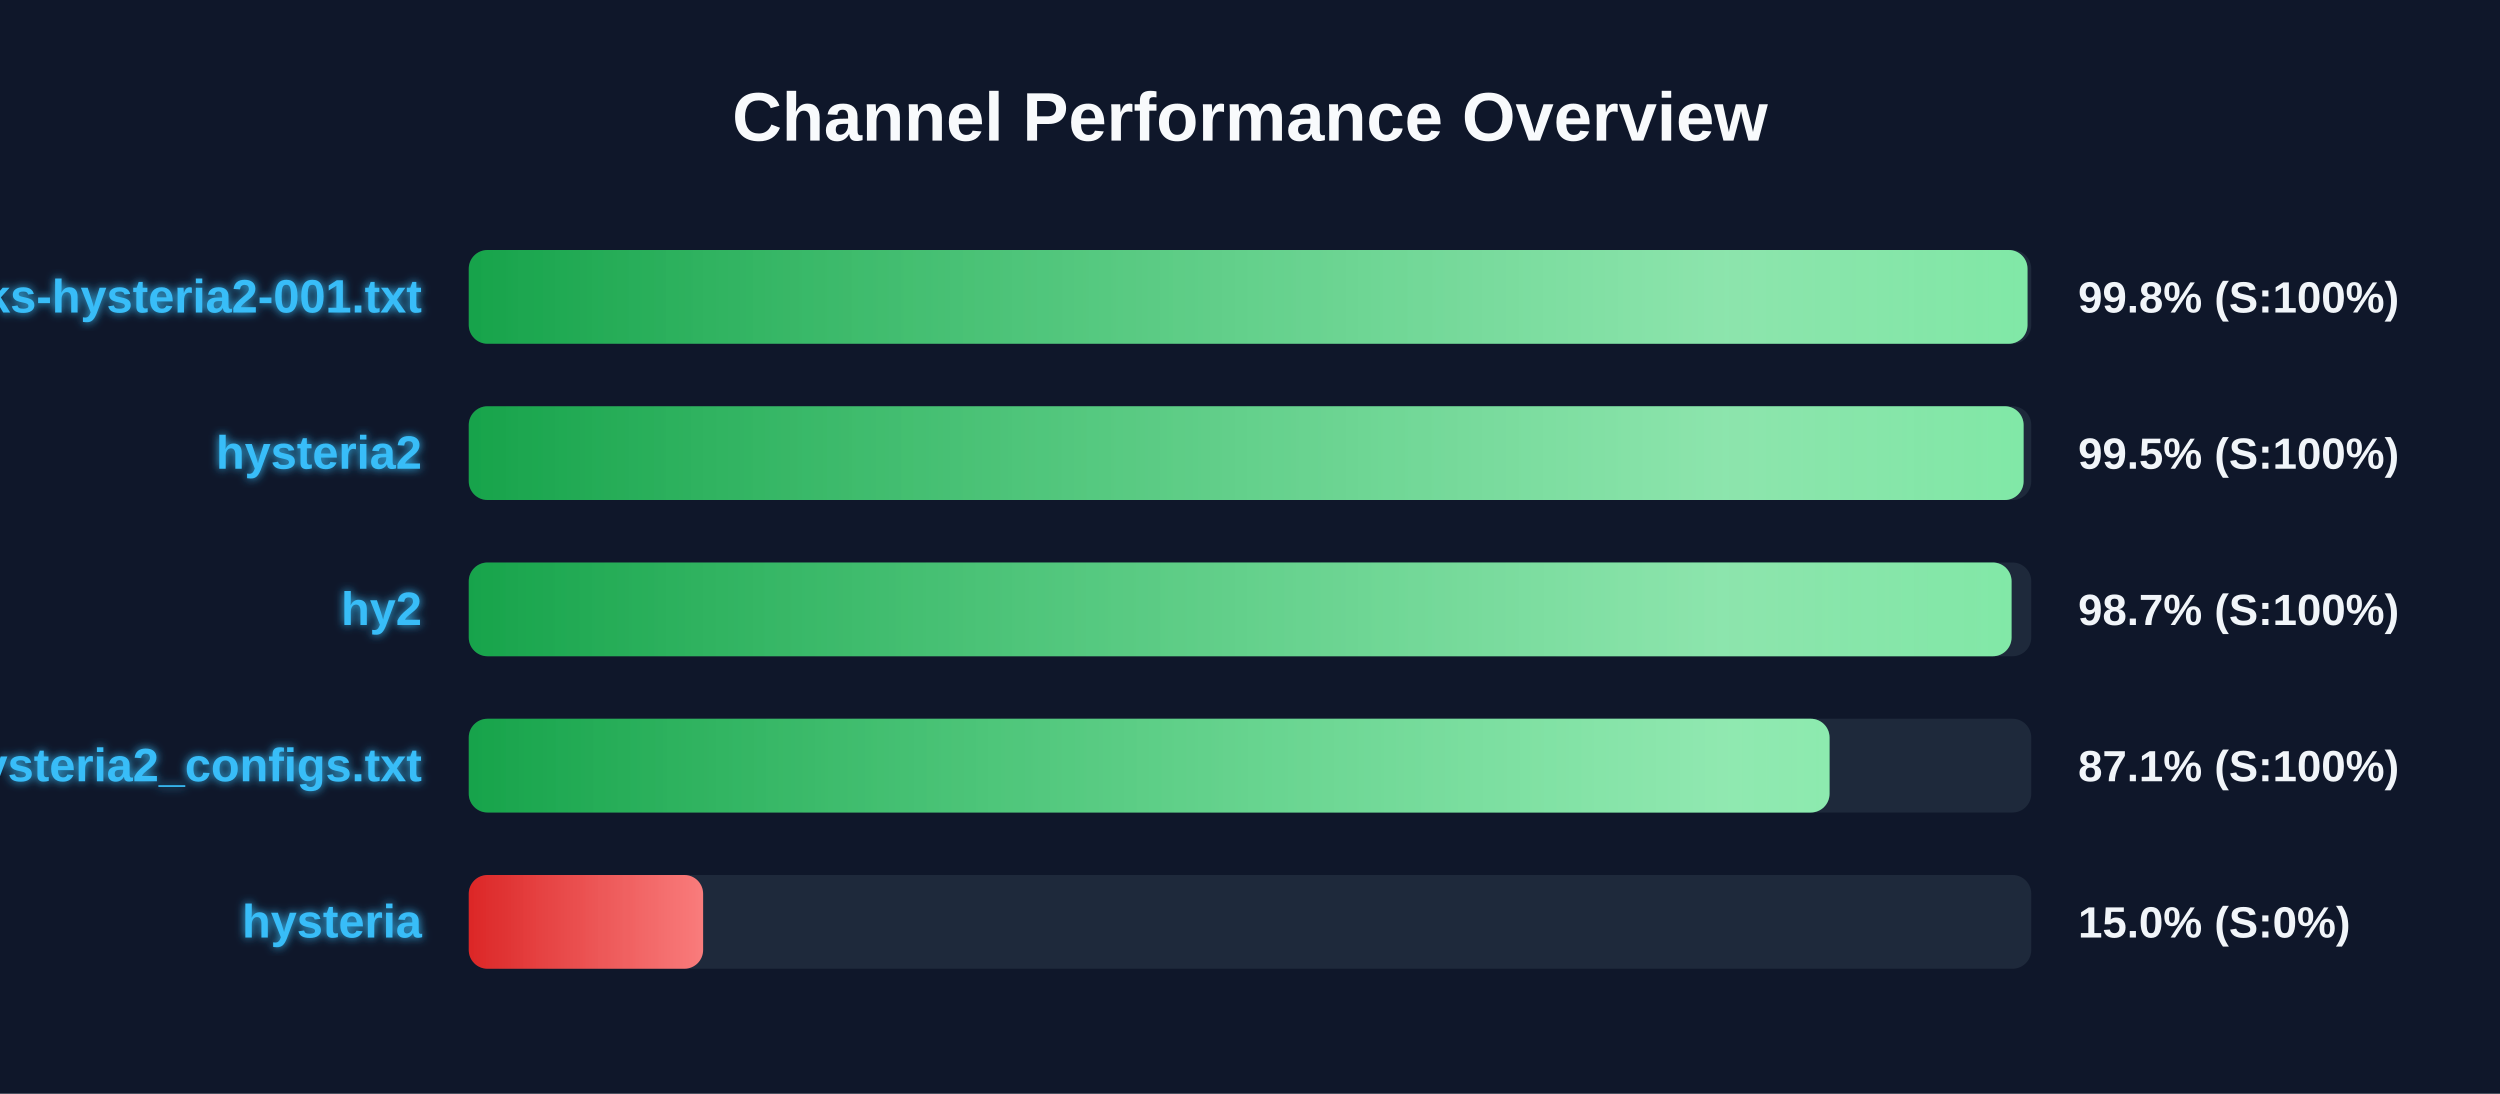
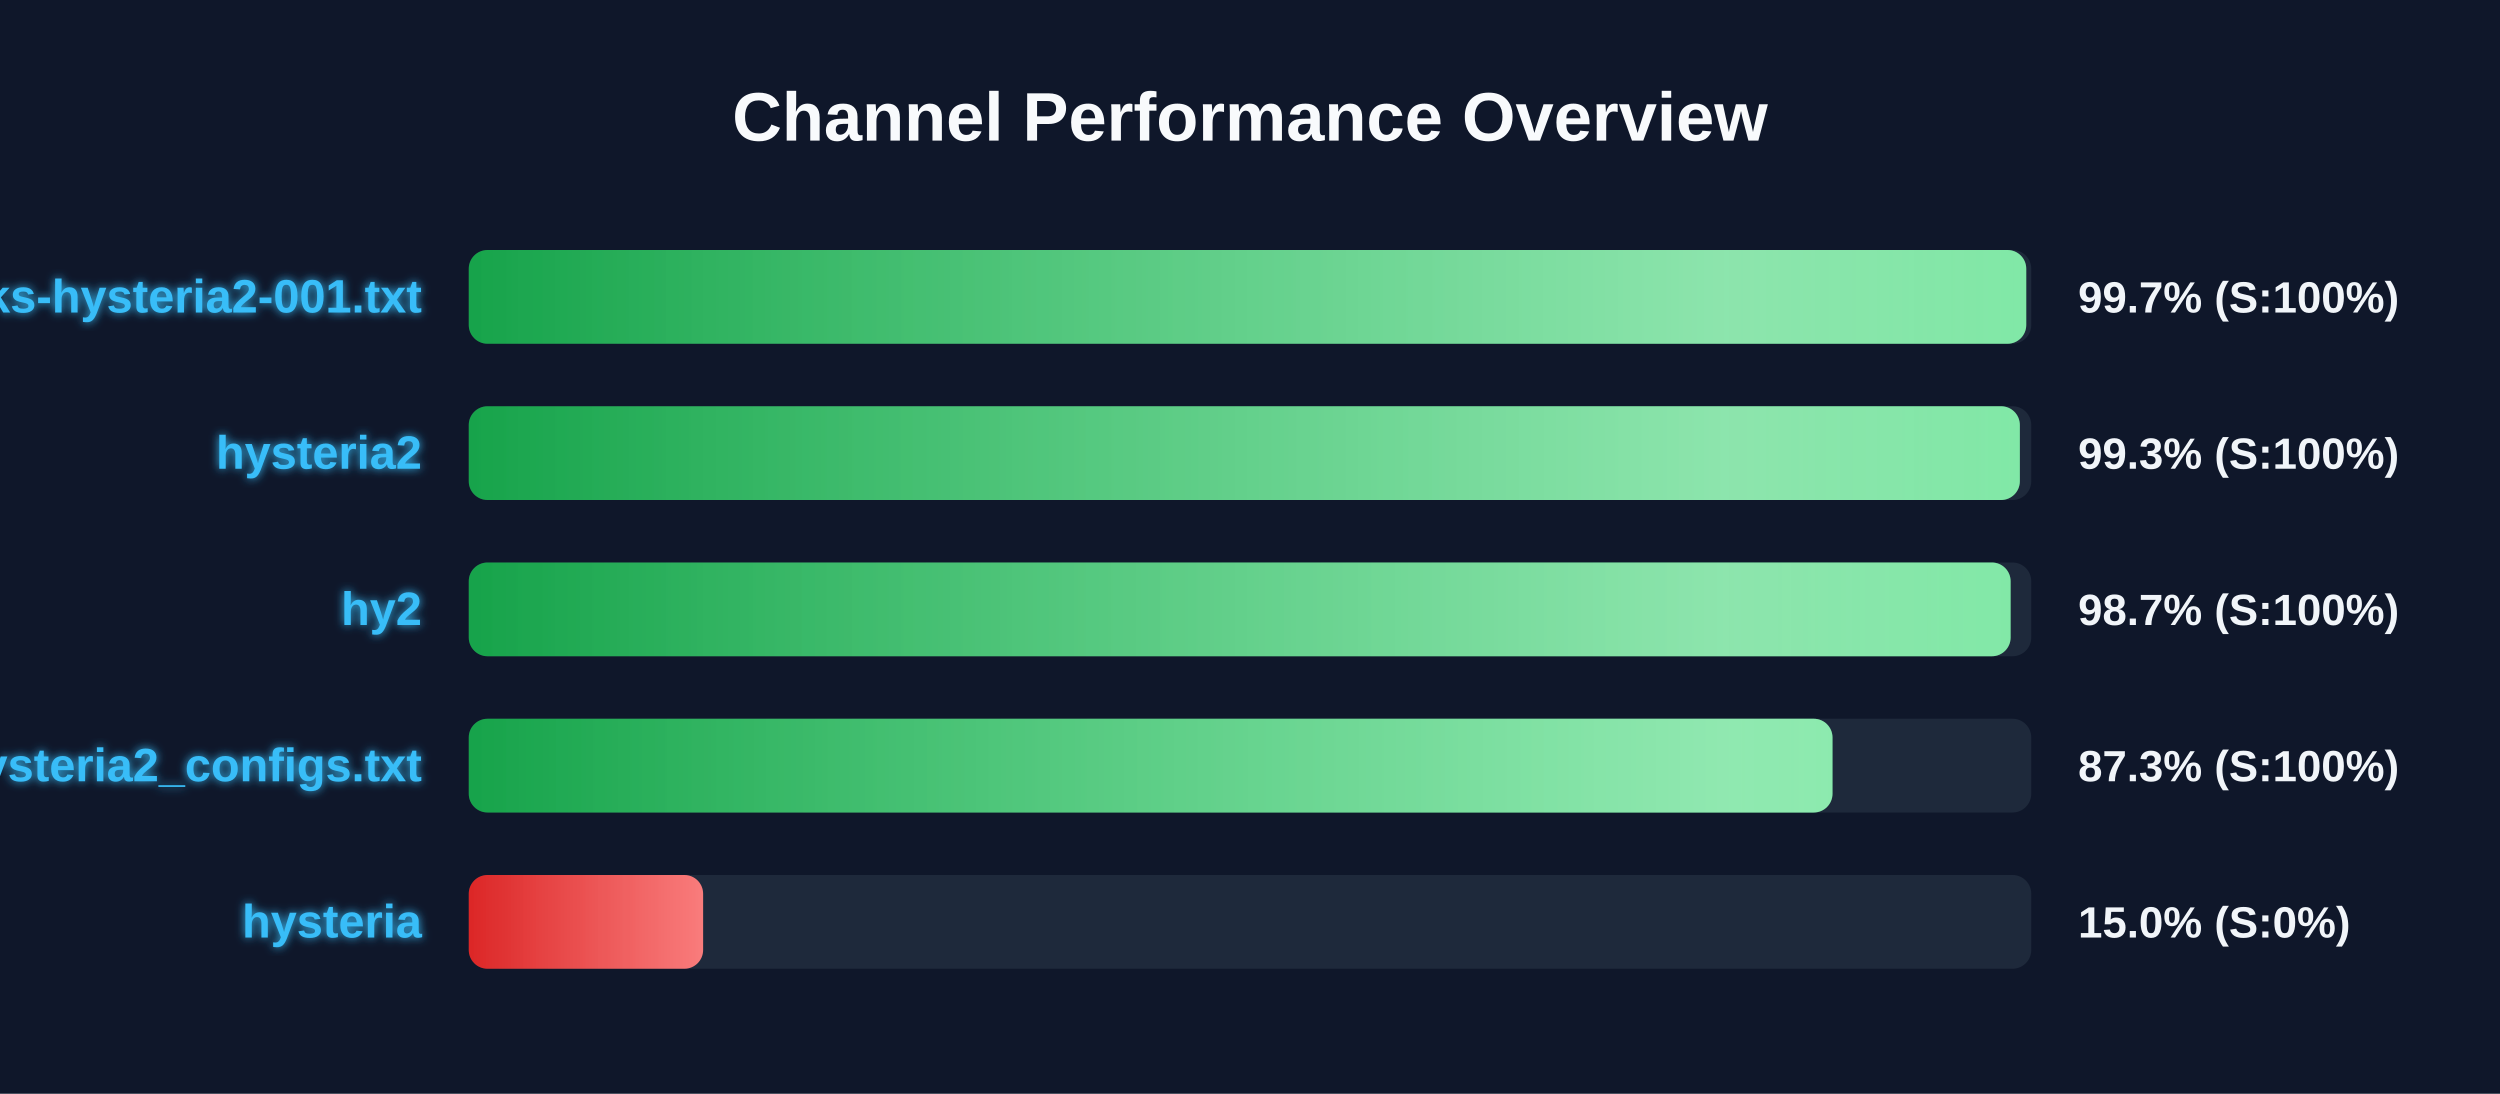
<svg xmlns="http://www.w3.org/2000/svg" width="800" height="350" version="1.1">
  <defs>
    <linearGradient id="grad-green" x1="0%" y1="0%" x2="100%" y2="0%">
      <stop offset="0%" stop-color="#16a34a" />
      <stop offset="100%" stop-color="#4ade80" />
    </linearGradient>
    <linearGradient id="grad-yellow" x1="0%" y1="0%" x2="100%" y2="0%">
      <stop offset="0%" stop-color="#ca8a04" />
      <stop offset="100%" stop-color="#fde047" />
    </linearGradient>
    <linearGradient id="grad-red" x1="0%" y1="0%" x2="100%" y2="0%">
      <stop offset="0%" stop-color="#dc2626" />
      <stop offset="100%" stop-color="#f87171" />
    </linearGradient>
    <linearGradient id="shimmer" x1="0%" y1="0%" x2="100%" y2="0%">
      <stop offset="0%" stop-color="rgba(255,255,255,0)" />
      <stop offset="50%" stop-color="rgba(255,255,255,0.4)" />
      <stop offset="100%" stop-color="rgba(255,255,255,0)" />
    </linearGradient>
    <filter id="glow" x="-20%" y="-20%" width="140%" height="140%">
      <feGaussianBlur stdDeviation="1.5" result="blur" />
      <feComposite in="SourceGraphic" in2="blur" operator="over" />
    </filter>
  </defs>
  <style>
        .bg-rect { fill: #0f172a; }
        .title { font: bold 22px 'Segoe UI', Arial, sans-serif; fill: #f8fafc; }
        .row { font: bold 15px 'Segoe UI', Arial, sans-serif; fill: #38bdf8; filter: url(#glow); }
        .score { font: bold 14px 'Segoe UI', Arial, sans-serif; fill: #f1f5f9; }
        @keyframes shimmer-anim {
            0% { transform: translateX(-100%); }
            100% { transform: translateX(200%); }
        }
        .shimmer-rect {
            animation: shimmer-anim 2.5s infinite linear;
        }
    </style>
  <rect width="100%" height="100%" class="bg-rect" />
  <text x="400" y="45" text-anchor="middle" class="title">Channel Performance Overview</text>
  <rect x="150" y="80" width="500" height="30" fill="#1e293b" rx="6" />
  <clipPath id="clip-0">
-     <rect x="150" y="80" width="498.8" height="30" rx="6" />
+     <rect x="150" y="80" width="498.4" height="30" rx="6" />
  </clipPath>
-   <rect x="150" y="80" width="498.8" height="30" fill="url(#grad-green)" rx="6" />
+   <rect x="150" y="80" width="498.4" height="30" fill="url(#grad-green)" rx="6" />
  <g clip-path="url(#clip-0)">
    <rect x="150" y="80" width="100%" height="30" fill="url(#shimmer)" class="shimmer-rect" />
  </g>
  <text x="135" y="100" text-anchor="end" class="row">EbraSha-Protocol-Chunks-hysteria2-001.txt</text>
-   <text x="665" y="100" text-anchor="start" class="score">99.8% (S:100%)</text>
+   <text x="665" y="100" text-anchor="start" class="score">99.7% (S:100%)</text>
  <rect x="150" y="130" width="500" height="30" fill="#1e293b" rx="6" />
  <clipPath id="clip-1">
-     <rect x="150" y="130" width="497.55" height="30" rx="6" />
+     <rect x="150" y="130" width="496.35" height="30" rx="6" />
  </clipPath>
-   <rect x="150" y="130" width="497.55" height="30" fill="url(#grad-green)" rx="6" />
+   <rect x="150" y="130" width="496.35" height="30" fill="url(#grad-green)" rx="6" />
  <g clip-path="url(#clip-1)">
    <rect x="150" y="130" width="100%" height="30" fill="url(#shimmer)" class="shimmer-rect" />
  </g>
  <text x="135" y="150" text-anchor="end" class="row">hysteria2</text>
-   <text x="665" y="150" text-anchor="start" class="score">99.5% (S:100%)</text>
+   <text x="665" y="150" text-anchor="start" class="score">99.3% (S:100%)</text>
  <rect x="150" y="180" width="500" height="30" fill="#1e293b" rx="6" />
  <clipPath id="clip-2">
-     <rect x="150" y="180" width="493.7" height="30" rx="6" />
+     <rect x="150" y="180" width="493.4" height="30" rx="6" />
  </clipPath>
-   <rect x="150" y="180" width="493.7" height="30" fill="url(#grad-green)" rx="6" />
+   <rect x="150" y="180" width="493.4" height="30" fill="url(#grad-green)" rx="6" />
  <g clip-path="url(#clip-2)">
    <rect x="150" y="180" width="100%" height="30" fill="url(#shimmer)" class="shimmer-rect" />
  </g>
  <text x="135" y="200" text-anchor="end" class="row">hy2</text>
  <text x="665" y="200" text-anchor="start" class="score">98.7% (S:100%)</text>
  <rect x="150" y="230" width="500" height="30" fill="#1e293b" rx="6" />
  <clipPath id="clip-3">
-     <rect x="150" y="230" width="435.45" height="30" rx="6" />
+     <rect x="150" y="230" width="436.4" height="30" rx="6" />
  </clipPath>
-   <rect x="150" y="230" width="435.45" height="30" fill="url(#grad-green)" rx="6" />
+   <rect x="150" y="230" width="436.4" height="30" fill="url(#grad-green)" rx="6" />
  <g clip-path="url(#clip-3)">
    <rect x="150" y="230" width="100%" height="30" fill="url(#shimmer)" class="shimmer-rect" />
  </g>
  <text x="135" y="250" text-anchor="end" class="row">hysteria2_configs.txt</text>
-   <text x="665" y="250" text-anchor="start" class="score">87.1% (S:100%)</text>
+   <text x="665" y="250" text-anchor="start" class="score">87.3% (S:100%)</text>
  <rect x="150" y="280" width="500" height="30" fill="#1e293b" rx="6" />
  <clipPath id="clip-4">
    <rect x="150" y="280" width="75.0" height="30" rx="6" />
  </clipPath>
  <rect x="150" y="280" width="75.0" height="30" fill="url(#grad-red)" rx="6" />
  <g clip-path="url(#clip-4)">
    <rect x="150" y="280" width="100%" height="30" fill="url(#shimmer)" class="shimmer-rect" />
  </g>
  <text x="135" y="300" text-anchor="end" class="row">hysteria</text>
  <text x="665" y="300" text-anchor="start" class="score">15.0% (S:0%)</text>
</svg>
